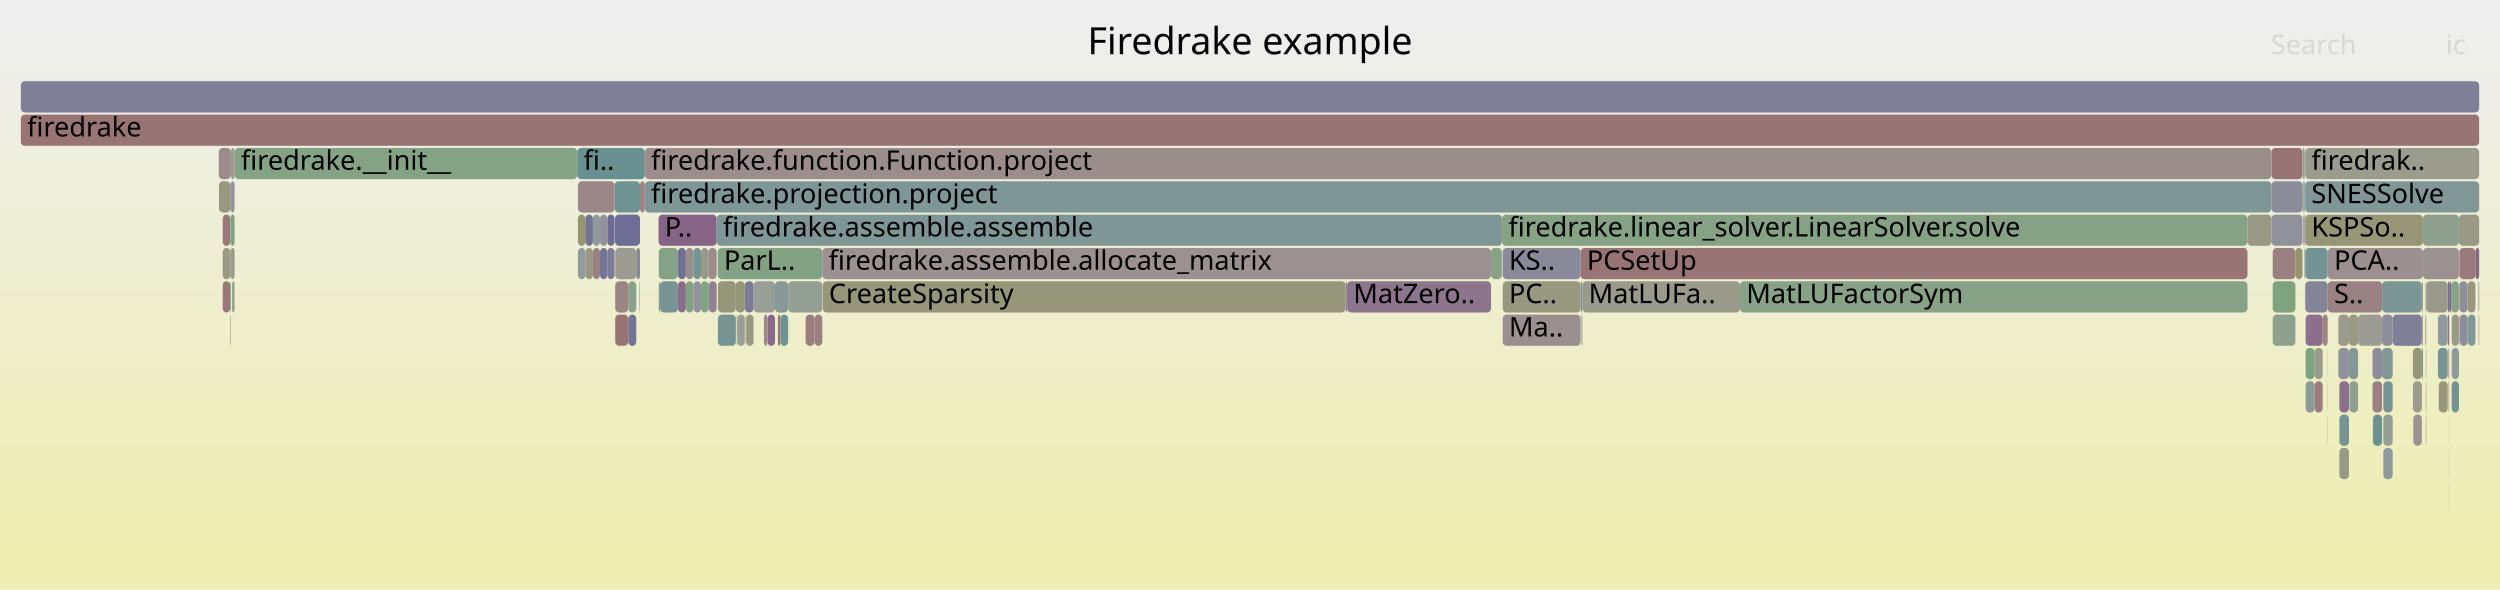
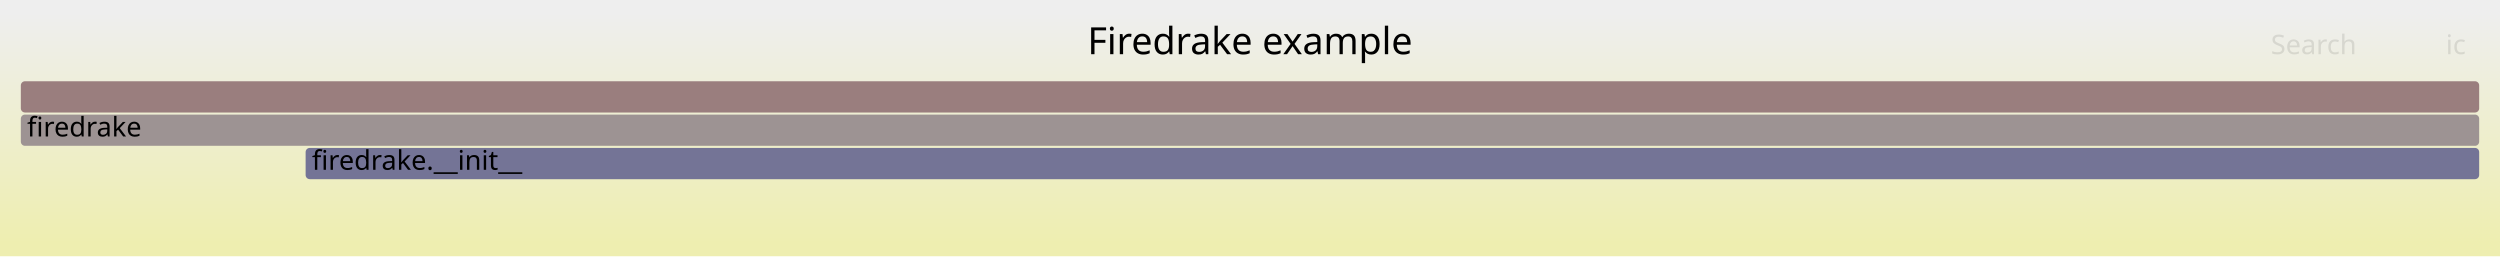
- <svg xmlns="http://www.w3.org/2000/svg" version="1.1" width="1200" height="283" viewBox="0 0 1200 283">
+ <svg xmlns="http://www.w3.org/2000/svg" version="1.1" width="1200" height="123" viewBox="0 0 1200 123">
  <defs>
    <linearGradient id="background" y1="0" y2="1" x1="0" x2="0">
      <stop stop-color="#eeeeee" offset="5%" />
      <stop stop-color="#eeeeb0" offset="95%" />
    </linearGradient>
  </defs>
  <style type="text/css">
	text { font-family:Verdana; font-size:13px; fill:rgb(0,0,0); }
	#search, #ignorecase { opacity:0.1; cursor:pointer; }
	#search:hover, #search.show, #ignorecase:hover, #ignorecase.show { opacity:1; }
	#subtitle { text-anchor:middle; font-color:rgb(160,160,160); }
	#title { text-anchor:middle; font-size:18px}
	#unzoom { cursor:pointer; }
	#frames &gt; *:hover { stroke:black; stroke-width:0.5; cursor:pointer; }
	.hide { display:none; }
	.parent { opacity:0.5; }
</style>
-   <rect x="0.0" y="0" width="1200.0" height="283.0" fill="url(#background)" />
+   <rect x="0.0" y="0" width="1200.0" height="123.0" fill="url(#background)" />
  <text id="title" x="600.00" y="26">Firedrake example</text>
-   <text id="details" x="10.00" y="265"> </text>
+   <text id="details" x="10.00" y="105"> </text>
  <text id="unzoom" x="10.00" y="26" class="hide">Reset Zoom</text>
  <text id="search" x="1090.00" y="26">Search</text>
  <text id="ignorecase" x="1174.00" y="26">ic</text>
-   <text id="matched" x="1090.00" y="265"> </text>
+   <text id="matched" x="1090.00" y="105"> </text>
  <g id="frames">
    <g>
-       <rect x="721.3" y="151" width="37.4" height="15.0" fill="rgb(156.052,143.066,143.066)" rx="2" ry="2" />
-       <text x="724.28" y="161.5">Ma..</text>
+       <rect x="146.7" y="71" width="1043.3" height="15.0" fill="rgb(115.732,115.732,149.819)" rx="2" ry="2" />
+       <text x="149.74" y="81.5">firedrake.__init__</text>
    </g>
    <g>
-       <rect x="1122.4" y="151" width="5.1" height="15.0" fill="rgb(154.035,154.035,138.786)" rx="2" ry="2" />
-       <text x="1125.40" y="161.5" />
-     </g>
-     <g>
-       <rect x="1164.4" y="151" width="0.2" height="15.0" fill="rgb(156.798,148.788,148.788)" rx="2" ry="2" />
-       <text x="1167.39" y="161.5" />
-     </g>
-     <g>
-       <rect x="1117.2" y="167" width="0.1" height="15.0" fill="rgb(128.195,162.852,128.195)" rx="2" ry="2" />
-       <text x="1120.19" y="177.5" />
-     </g>
-     <g>
-       <rect x="295.3" y="151" width="6.3" height="15.0" fill="rgb(152.535,116.102,116.102)" rx="2" ry="2" />
-       <text x="298.31" y="161.5" />
-     </g>
-     <g>
-       <rect x="110.5" y="135" width="0.3" height="15.0" fill="rgb(112.15,146.113,146.113)" rx="2" ry="2" />
-       <text x="113.49" y="145.5" />
-     </g>
-     <g>
-       <rect x="1105.6" y="87" width="0.5" height="15.0" fill="rgb(148.853,148.853,113.672)" rx="2" ry="2" />
-       <text x="1108.58" y="97.5" />
-     </g>
-     <g>
-       <rect x="10.0" y="39" width="1180.0" height="15.0" fill="rgb(127.095,127.095,152.018)" rx="2" ry="2" />
+       <rect x="10.0" y="39" width="1180.0" height="15.0" fill="rgb(153.772,125.588,125.588)" rx="2" ry="2" />
      <text x="13.00" y="49.5" />
    </g>
    <g>
-       <rect x="1184.4" y="151" width="0.2" height="15.0" fill="rgb(149.547,149.547,117.038)" rx="2" ry="2" />
-       <text x="1187.44" y="161.5" />
-     </g>
-     <g>
-       <rect x="329.2" y="119" width="3.6" height="15.0" fill="rgb(155.726,140.569,140.569)" rx="2" ry="2" />
-       <text x="332.17" y="129.5" />
-     </g>
-     <g>
-       <rect x="1131.9" y="151" width="11.5" height="15.0" fill="rgb(155.844,155.844,147.55)" rx="2" ry="2" />
-       <text x="1134.90" y="161.5" />
-     </g>
-     <g>
-       <rect x="1105.2" y="87" width="0.1" height="15.0" fill="rgb(151.711,151.711,127.524)" rx="2" ry="2" />
-       <text x="1108.21" y="97.5" />
-     </g>
-     <g>
-       <rect x="277.4" y="103" width="3.6" height="15.0" fill="rgb(148.794,148.794,113.386)" rx="2" ry="2" />
-       <text x="280.43" y="113.5" />
-     </g>
-     <g>
-       <rect x="307.0" y="135" width="0.2" height="15.0" fill="rgb(104.87,144.226,144.226)" rx="2" ry="2" />
-       <text x="310.03" y="145.5" />
-     </g>
-     <g>
-       <rect x="1106.5" y="103" width="56.5" height="15.0" fill="rgb(150.011,150.011,119.286)" rx="2" ry="2" />
-       <text x="1109.46" y="113.5">KSPSo..</text>
-     </g>
-     <g>
-       <rect x="336.5" y="135" width="3.5" height="15.0" fill="rgb(127.661,162.939,127.661)" rx="2" ry="2" />
-       <text x="339.46" y="145.5" />
-     </g>
-     <g>
-       <rect x="1106.7" y="151" width="8.2" height="15.0" fill="rgb(139.585,110.812,139.585)" rx="2" ry="2" />
-       <text x="1109.73" y="161.5" />
-     </g>
-     <g>
-       <rect x="1180.7" y="151" width="3.7" height="15.0" fill="rgb(140.277,140.277,154.57)" rx="2" ry="2" />
-       <text x="1183.73" y="161.5" />
-     </g>
-     <g>
-       <rect x="106.9" y="103" width="3.6" height="15.0" fill="rgb(153.029,119.892,119.892)" rx="2" ry="2" />
-       <text x="109.91" y="113.5" />
-     </g>
-     <g>
-       <rect x="110.8" y="103" width="1.8" height="15.0" fill="rgb(127.496,162.966,127.496)" rx="2" ry="2" />
-       <text x="113.85" y="113.5" />
-     </g>
-     <g>
-       <rect x="1175.3" y="183" width="0.3" height="15.0" fill="rgb(156.107,143.489,143.489)" rx="2" ry="2" />
-       <text x="1178.34" y="193.5" />
-     </g>
-     <g>
-       <rect x="301.6" y="135" width="3.8" height="15.0" fill="rgb(140.354,160.873,140.354)" rx="2" ry="2" />
-       <text x="304.55" y="145.5" />
-     </g>
-     <g>
-       <rect x="105.1" y="87" width="5.4" height="15.0" fill="rgb(151.168,151.168,124.891)" rx="2" ry="2" />
-       <text x="108.08" y="97.5" />
-     </g>
-     <g>
-       <rect x="1106.1" y="71" width="0.4" height="15.0" fill="rgb(144.674,160.169,144.674)" rx="2" ry="2" />
-       <text x="1109.13" y="81.5" />
-     </g>
-     <g>
-       <rect x="1143.4" y="135" width="19.1" height="15.0" fill="rgb(124.217,149.241,149.241)" rx="2" ry="2" />
-       <text x="1146.43" y="145.5" />
-     </g>
-     <g>
-       <rect x="295.3" y="135" width="6.3" height="15.0" fill="rgb(154.618,132.074,132.074)" rx="2" ry="2" />
-       <text x="298.31" y="145.5" />
-     </g>
-     <g>
-       <rect x="110.5" y="87" width="0.3" height="15.0" fill="rgb(148.452,133.534,148.452)" rx="2" ry="2" />
-       <text x="113.49" y="97.5" />
-     </g>
-     <g>
-       <rect x="353.2" y="135" width="4.3" height="15.0" fill="rgb(150.451,150.451,121.415)" rx="2" ry="2" />
-       <text x="356.19" y="145.5" />
-     </g>
-     <g>
-       <rect x="357.9" y="151" width="0.3" height="15.0" fill="rgb(153.237,121.487,121.487)" rx="2" ry="2" />
-       <text x="360.93" y="161.5" />
-     </g>
-     <g>
-       <rect x="1105.3" y="87" width="0.3" height="15.0" fill="rgb(131.922,151.239,151.239)" rx="2" ry="2" />
-       <text x="1108.34" y="97.5" />
-     </g>
-     <g>
-       <rect x="344.5" y="119" width="50.2" height="15.0" fill="rgb(130.873,162.416,130.873)" rx="2" ry="2" />
-       <text x="347.46" y="129.5">ParL..</text>
-     </g>
-     <g>
-       <rect x="1158.2" y="183" width="4.3" height="15.0" fill="rgb(154.709,154.709,142.051)" rx="2" ry="2" />
-       <text x="1161.16" y="193.5" />
-     </g>
-     <g>
-       <rect x="325.4" y="119" width="3.8" height="15.0" fill="rgb(113.446,113.446,149.377)" rx="2" ry="2" />
-       <text x="328.40" y="129.5" />
-     </g>
-     <g>
-       <rect x="373.4" y="151" width="1.2" height="15.0" fill="rgb(152.431,115.302,115.302)" rx="2" ry="2" />
-       <text x="376.36" y="161.5" />
-     </g>
-     <g>
-       <rect x="1144.0" y="183" width="4.5" height="15.0" fill="rgb(120.116,148.178,148.178)" rx="2" ry="2" />
-       <text x="1147.00" y="193.5" />
-     </g>
-     <g>
-       <rect x="316.1" y="103" width="27.9" height="15.0" fill="rgb(135.45,100.214,135.45)" rx="2" ry="2" />
-       <text x="319.10" y="113.5">P..</text>
-     </g>
-     <g>
-       <rect x="1148.5" y="151" width="14.0" height="15.0" fill="rgb(127.433,127.433,152.084)" rx="2" ry="2" />
-       <text x="1151.51" y="161.5" />
-     </g>
-     <g>
-       <rect x="284.6" y="119" width="3.4" height="15.0" fill="rgb(154.359,130.084,130.084)" rx="2" ry="2" />
-       <text x="287.56" y="129.5" />
-     </g>
-     <g>
-       <rect x="1174.9" y="135" width="0.1" height="15.0" fill="rgb(154.944,134.569,134.569)" rx="2" ry="2" />
-       <text x="1177.86" y="145.5" />
-     </g>
-     <g>
-       <rect x="295.2" y="103" width="12.0" height="15.0" fill="rgb(108.99,108.99,148.514)" rx="2" ry="2" />
-       <text x="298.18" y="113.5" />
-     </g>
-     <g>
-       <rect x="277.4" y="119" width="3.6" height="15.0" fill="rgb(144.88,154.599,154.599)" rx="2" ry="2" />
-       <text x="280.43" y="129.5" />
-     </g>
-     <g>
-       <rect x="1180.5" y="119" width="7.7" height="15.0" fill="rgb(153.431,122.968,122.968)" rx="2" ry="2" />
-       <text x="1183.45" y="129.5" />
-     </g>
-     <g>
-       <rect x="1144.0" y="215" width="4.5" height="15.0" fill="rgb(144.06,154.386,154.386)" rx="2" ry="2" />
-       <text x="1147.00" y="225.5" />
-     </g>
-     <g>
-       <rect x="340.0" y="119" width="4.0" height="15.0" fill="rgb(155.839,141.434,141.434)" rx="2" ry="2" />
-       <text x="343.03" y="129.5" />
-     </g>
-     <g>
-       <rect x="1164.2" y="135" width="0.4" height="15.0" fill="rgb(147.602,159.693,147.602)" rx="2" ry="2" />
-       <text x="1167.21" y="145.5" />
-     </g>
-     <g>
-       <rect x="288.0" y="119" width="3.5" height="15.0" fill="rgb(116.393,116.393,149.947)" rx="2" ry="2" />
-       <text x="291.04" y="129.5" />
-     </g>
-     <g>
-       <rect x="1176.8" y="183" width="3.5" height="15.0" fill="rgb(116.56,147.256,147.256)" rx="2" ry="2" />
-       <text x="1179.81" y="193.5" />
-     </g>
-     <g>
-       <rect x="721.3" y="119" width="37.4" height="15.0" fill="rgb(136.804,136.804,153.898)" rx="2" ry="2" />
-       <text x="724.28" y="129.5">KS..</text>
-     </g>
-     <g>
-       <rect x="1106.5" y="87" width="83.5" height="15.0" fill="rgb(128.667,150.395,150.395)" rx="2" ry="2" />
-       <text x="1109.46" y="97.5">SNESSolve</text>
-     </g>
-     <g>
-       <rect x="1175.5" y="199" width="0.1" height="15.0" fill="rgb(146.587,159.858,146.587)" rx="2" ry="2" />
-       <text x="1178.51" y="209.5" />
-     </g>
-     <g>
-       <rect x="329.2" y="135" width="3.6" height="15.0" fill="rgb(131.27,162.351,131.27)" rx="2" ry="2" />
-       <text x="332.17" y="145.5" />
-     </g>
-     <g>
-       <rect x="1139.1" y="199" width="4.3" height="15.0" fill="rgb(107.169,144.822,144.822)" rx="2" ry="2" />
-       <text x="1142.12" y="209.5" />
-     </g>
-     <g>
-       <rect x="1090.3" y="87" width="14.9" height="15.0" fill="rgb(139.304,139.304,154.381)" rx="2" ry="2" />
-       <text x="1093.30" y="97.5" />
-     </g>
-     <g>
-       <rect x="332.8" y="119" width="3.7" height="15.0" fill="rgb(118.192,147.679,147.679)" rx="2" ry="2" />
-       <text x="335.78" y="129.5" />
-     </g>
-     <g>
-       <rect x="1144.0" y="199" width="4.5" height="15.0" fill="rgb(149.095,159.45,149.095)" rx="2" ry="2" />
-       <text x="1147.00" y="209.5" />
-     </g>
-     <g>
-       <rect x="386.7" y="151" width="4.3" height="15.0" fill="rgb(153.777,125.625,125.625)" rx="2" ry="2" />
-       <text x="389.70" y="161.5" />
-     </g>
-     <g>
-       <rect x="105.0" y="71" width="5.8" height="15.0" fill="rgb(155.564,139.321,139.321)" rx="2" ry="2" />
-       <text x="107.95" y="81.5" />
-     </g>
-     <g>
-       <rect x="281.0" y="119" width="3.6" height="15.0" fill="rgb(152.501,152.501,131.351)" rx="2" ry="2" />
-       <text x="283.98" y="129.5" />
-     </g>
-     <g>
-       <rect x="394.9" y="135" width="251.0" height="15.0" fill="rgb(150.156,150.156,119.987)" rx="2" ry="2" />
-       <text x="397.85" y="145.5">CreateSparsity</text>
-     </g>
-     <g>
-       <rect x="1117.2" y="199" width="0.1" height="15.0" fill="rgb(153.199,121.194,121.194)" rx="2" ry="2" />
-       <text x="1120.19" y="209.5" />
-     </g>
-     <g>
-       <rect x="291.5" y="119" width="3.5" height="15.0" fill="rgb(124.73,124.73,151.561)" rx="2" ry="2" />
-       <text x="294.55" y="129.5" />
-     </g>
-     <g>
-       <rect x="1164.2" y="151" width="0.2" height="15.0" fill="rgb(152.672,117.151,117.151)" rx="2" ry="2" />
-       <text x="1167.21" y="161.5" />
-     </g>
-     <g>
-       <rect x="353.6" y="151" width="0.3" height="15.0" fill="rgb(153.304,153.304,135.243)" rx="2" ry="2" />
-       <text x="356.62" y="161.5" />
-     </g>
-     <g>
-       <rect x="1184.4" y="135" width="3.8" height="15.0" fill="rgb(151.444,151.444,126.227)" rx="2" ry="2" />
-       <text x="1187.44" y="145.5" />
-     </g>
-     <g>
-       <rect x="1176.5" y="135" width="3.8" height="15.0" fill="rgb(134.704,161.792,134.704)" rx="2" ry="2" />
-       <text x="1179.48" y="145.5" />
-     </g>
-     <g>
-       <rect x="1106.1" y="103" width="0.4" height="15.0" fill="rgb(145.052,160.108,145.052)" rx="2" ry="2" />
-       <text x="1109.13" y="113.5" />
-     </g>
-     <g>
-       <rect x="1176.8" y="151" width="3.5" height="15.0" fill="rgb(153.727,153.727,137.292)" rx="2" ry="2" />
-       <text x="1179.81" y="161.5" />
-     </g>
-     <g>
-       <rect x="1111.0" y="167" width="3.9" height="15.0" fill="rgb(154.264,154.264,139.895)" rx="2" ry="2" />
-       <text x="1113.99" y="177.5" />
-     </g>
-     <g>
-       <rect x="332.9" y="135" width="3.6" height="15.0" fill="rgb(145.933,145.933,155.664)" rx="2" ry="2" />
-       <text x="335.93" y="145.5" />
-     </g>
-     <g>
-       <rect x="1117.2" y="183" width="0.1" height="15.0" fill="rgb(147.93,147.93,109.197)" rx="2" ry="2" />
-       <text x="1120.19" y="193.5" />
-     </g>
-     <g>
-       <rect x="110.5" y="119" width="0.3" height="15.0" fill="rgb(130.669,162.449,130.669)" rx="2" ry="2" />
-       <text x="113.49" y="129.5" />
-     </g>
-     <g>
-       <rect x="1101.8" y="119" width="3.4" height="15.0" fill="rgb(148.701,148.701,112.938)" rx="2" ry="2" />
-       <text x="1104.76" y="129.5" />
-     </g>
-     <g>
-       <rect x="1138.8" y="183" width="4.6" height="15.0" fill="rgb(154.175,128.676,128.676)" rx="2" ry="2" />
-       <text x="1141.78" y="193.5" />
-     </g>
-     <g>
-       <rect x="295.0" y="87" width="12.2" height="15.0" fill="rgb(110.639,145.721,145.721)" rx="2" ry="2" />
-       <text x="298.03" y="97.5" />
-     </g>
-     <g>
-       <rect x="368.4" y="151" width="3.6" height="15.0" fill="rgb(137.293,104.94,137.293)" rx="2" ry="2" />
-       <text x="371.38" y="161.5" />
-     </g>
-     <g>
-       <rect x="1170.2" y="151" width="4.7" height="15.0" fill="rgb(145.897,154.862,154.862)" rx="2" ry="2" />
-       <text x="1173.18" y="161.5" />
-     </g>
-     <g>
-       <rect x="759.1" y="151" width="0.4" height="15.0" fill="rgb(146.884,129.516,146.884)" rx="2" ry="2" />
-       <text x="762.09" y="161.5" />
-     </g>
-     <g>
-       <rect x="332.8" y="135" width="0.1" height="15.0" fill="rgb(155.92,142.057,142.057)" rx="2" ry="2" />
-       <text x="335.78" y="145.5" />
-     </g>
-     <g>
-       <rect x="325.4" y="135" width="3.8" height="15.0" fill="rgb(138.722,108.6,138.722)" rx="2" ry="2" />
-       <text x="328.40" y="145.5" />
-     </g>
-     <g>
-       <rect x="361.7" y="135" width="10.3" height="15.0" fill="rgb(150.825,159.168,150.825)" rx="2" ry="2" />
-       <text x="364.74" y="145.5" />
-     </g>
-     <g>
-       <rect x="110.8" y="119" width="1.8" height="15.0" fill="rgb(153.643,153.643,136.883)" rx="2" ry="2" />
-       <text x="113.85" y="129.5" />
-     </g>
-     <g>
-       <rect x="1090.9" y="119" width="10.9" height="15.0" fill="rgb(154.233,129.118,129.118)" rx="2" ry="2" />
-       <text x="1093.92" y="129.5" />
-     </g>
-     <g>
-       <rect x="1158.2" y="167" width="4.3" height="15.0" fill="rgb(149.884,149.884,118.669)" rx="2" ry="2" />
-       <text x="1161.16" y="177.5" />
-     </g>
-     <g>
-       <rect x="721.0" y="103" width="357.8" height="15.0" fill="rgb(133.226,162.033,133.226)" rx="2" ry="2" />
-       <text x="724.05" y="113.5">firedrake.linear_solver.LinearSolver.solve</text>
-     </g>
-     <g>
-       <rect x="391.0" y="151" width="3.7" height="15.0" fill="rgb(153.999,127.329,127.329)" rx="2" ry="2" />
-       <text x="394.01" y="161.5" />
-     </g>
-     <g>
-       <rect x="1143.4" y="151" width="5.1" height="15.0" fill="rgb(141.292,141.292,154.766)" rx="2" ry="2" />
-       <text x="1146.43" y="161.5" />
-     </g>
-     <g>
-       <rect x="1163.0" y="119" width="17.3" height="15.0" fill="rgb(156.348,145.337,145.337)" rx="2" ry="2" />
-       <text x="1166.01" y="129.5" />
-     </g>
-     <g>
-       <rect x="759.5" y="135" width="75.7" height="15.0" fill="rgb(153.865,153.865,137.963)" rx="2" ry="2" />
-       <text x="762.54" y="145.5">MatLUFa..</text>
-     </g>
-     <g>
-       <rect x="305.4" y="119" width="1.8" height="15.0" fill="rgb(133.079,133.079,153.177)" rx="2" ry="2" />
-       <text x="308.38" y="129.5" />
-     </g>
-     <g>
-       <rect x="110.5" y="151" width="0.3" height="15.0" fill="rgb(154.228,154.228,139.722)" rx="2" ry="2" />
-       <text x="113.49" y="161.5" />
-     </g>
-     <g>
-       <rect x="1106.7" y="167" width="4.3" height="15.0" fill="rgb(124.159,163.509,124.159)" rx="2" ry="2" />
-       <text x="1109.73" y="177.5" />
-     </g>
-     <g>
-       <rect x="281.0" y="103" width="3.6" height="15.0" fill="rgb(114.859,114.859,149.65)" rx="2" ry="2" />
-       <text x="283.98" y="113.5" />
-     </g>
-     <g>
-       <rect x="284.6" y="103" width="3.4" height="15.0" fill="rgb(144.202,154.423,154.423)" rx="2" ry="2" />
-       <text x="287.56" y="113.5" />
-     </g>
-     <g>
-       <rect x="1170.6" y="183" width="4.3" height="15.0" fill="rgb(151.078,151.078,124.454)" rx="2" ry="2" />
-       <text x="1173.58" y="193.5" />
-     </g>
-     <g>
-       <rect x="277.4" y="87" width="17.6" height="15.0" fill="rgb(154.996,134.972,134.972)" rx="2" ry="2" />
-       <text x="280.43" y="97.5" />
-     </g>
-     <g>
-       <rect x="1122.4" y="167" width="5.1" height="15.0" fill="rgb(146.183,146.183,155.713)" rx="2" ry="2" />
-       <text x="1125.40" y="177.5" />
-     </g>
-     <g>
-       <rect x="1111.0" y="183" width="3.9" height="15.0" fill="rgb(153.559,123.955,123.955)" rx="2" ry="2" />
-       <text x="1113.99" y="193.5" />
-     </g>
-     <g>
-       <rect x="645.9" y="135" width="0.7" height="15.0" fill="rgb(139.822,139.822,154.482)" rx="2" ry="2" />
-       <text x="648.91" y="145.5" />
-     </g>
-     <g>
-       <rect x="1180.3" y="103" width="9.7" height="15.0" fill="rgb(152.97,152.97,133.625)" rx="2" ry="2" />
-       <text x="1183.26" y="113.5" />
-     </g>
-     <g>
-       <rect x="1106.3" y="119" width="0.2" height="15.0" fill="rgb(148.355,148.355,111.258)" rx="2" ry="2" />
-       <text x="1109.33" y="129.5" />
-     </g>
-     <g>
-       <rect x="10.0" y="55" width="1180.0" height="15.0" fill="rgb(152.545,116.181,116.181)" rx="2" ry="2" />
+       <rect x="10.0" y="55" width="1180.0" height="15.0" fill="rgb(156.542,146.821,146.821)" rx="2" ry="2" />
      <text x="13.00" y="65.5">firedrake</text>
-     </g>
-     <g>
-       <rect x="1164.4" y="167" width="0.2" height="15.0" fill="rgb(151.228,140.648,151.228)" rx="2" ry="2" />
-       <text x="1167.39" y="177.5" />
-     </g>
-     <g>
-       <rect x="1164.6" y="135" width="10.3" height="15.0" fill="rgb(154.358,154.358,140.352)" rx="2" ry="2" />
-       <text x="1167.60" y="145.5" />
-     </g>
-     <g>
-       <rect x="1164.4" y="199" width="0.2" height="15.0" fill="rgb(133.658,133.658,153.289)" rx="2" ry="2" />
-       <text x="1167.39" y="209.5" />
-     </g>
-     <g>
-       <rect x="295.3" y="119" width="10.1" height="15.0" fill="rgb(155.428,155.428,145.537)" rx="2" ry="2" />
-       <text x="298.31" y="129.5" />
-     </g>
-     <g>
-       <rect x="112.6" y="71" width="164.5" height="15.0" fill="rgb(131.522,162.31,131.522)" rx="2" ry="2" />
-       <text x="115.63" y="81.5">firedrake.__init__</text>
-     </g>
-     <g>
-       <rect x="1105.2" y="71" width="0.1" height="15.0" fill="rgb(155.998,142.653,142.653)" rx="2" ry="2" />
-       <text x="1108.21" y="81.5" />
-     </g>
-     <g>
-       <rect x="110.8" y="87" width="1.8" height="15.0" fill="rgb(146.027,146.027,155.683)" rx="2" ry="2" />
-       <text x="113.85" y="97.5" />
-     </g>
-     <g>
-       <rect x="111.4" y="135" width="1.1" height="15.0" fill="rgb(135.826,161.61,135.826)" rx="2" ry="2" />
-       <text x="114.43" y="145.5" />
-     </g>
-     <g>
-       <rect x="316.2" y="135" width="0.6" height="15.0" fill="rgb(131.756,162.272,131.756)" rx="2" ry="2" />
-       <text x="319.23" y="145.5" />
-     </g>
-     <g>
-       <rect x="1090.9" y="151" width="10.9" height="15.0" fill="rgb(141.571,160.675,141.571)" rx="2" ry="2" />
-       <text x="1093.92" y="161.5" />
-     </g>
-     <g>
-       <rect x="344.6" y="151" width="8.6" height="15.0" fill="rgb(118.098,147.655,147.655)" rx="2" ry="2" />
-       <text x="347.59" y="161.5" />
-     </g>
-     <g>
-       <rect x="1164.4" y="183" width="0.2" height="15.0" fill="rgb(153.946,126.917,126.917)" rx="2" ry="2" />
-       <text x="1167.39" y="193.5" />
-     </g>
-     <g>
-       <rect x="1162.5" y="167" width="0.5" height="15.0" fill="rgb(109.187,145.345,145.345)" rx="2" ry="2" />
-       <text x="1165.49" y="177.5" />
-     </g>
-     <g>
-       <rect x="316.2" y="119" width="9.2" height="15.0" fill="rgb(133.706,161.955,133.706)" rx="2" ry="2" />
-       <text x="319.23" y="129.5" />
-     </g>
-     <g>
-       <rect x="1170.2" y="167" width="4.7" height="15.0" fill="rgb(118.95,147.876,147.876)" rx="2" ry="2" />
-       <text x="1173.18" y="177.5" />
-     </g>
-     <g>
-       <rect x="357.5" y="135" width="4.2" height="15.0" fill="rgb(123.378,123.378,151.299)" rx="2" ry="2" />
-       <text x="360.51" y="145.5" />
-     </g>
-     <g>
-       <rect x="1175.2" y="167" width="0.4" height="15.0" fill="rgb(155.632,139.845,139.845)" rx="2" ry="2" />
-       <text x="1178.21" y="177.5" />
-     </g>
-     <g>
-       <rect x="1143.4" y="167" width="5.1" height="15.0" fill="rgb(130.565,150.887,150.887)" rx="2" ry="2" />
-       <text x="1146.43" y="177.5" />
-     </g>
-     <g>
-       <rect x="1117.3" y="119" width="45.7" height="15.0" fill="rgb(156.045,143.013,143.013)" rx="2" ry="2" />
-       <text x="1120.34" y="129.5">PCA..</text>
-     </g>
-     <g>
-       <rect x="758.7" y="135" width="0.8" height="15.0" fill="rgb(127.629,150.126,150.126)" rx="2" ry="2" />
-       <text x="761.68" y="145.5" />
-     </g>
-     <g>
-       <rect x="1162.5" y="135" width="0.5" height="15.0" fill="rgb(152.007,152.007,128.955)" rx="2" ry="2" />
-       <text x="1165.49" y="145.5" />
-     </g>
-     <g>
-       <rect x="277.1" y="71" width="32.4" height="15.0" fill="rgb(104.909,144.236,144.236)" rx="2" ry="2" />
-       <text x="280.11" y="81.5">fi..</text>
-     </g>
-     <g>
-       <rect x="1106.7" y="183" width="4.3" height="15.0" fill="rgb(140.809,153.543,153.543)" rx="2" ry="2" />
-       <text x="1109.73" y="193.5" />
-     </g>
-     <g>
-       <rect x="1127.5" y="167" width="4.4" height="15.0" fill="rgb(131.411,151.107,151.107)" rx="2" ry="2" />
-       <text x="1130.47" y="177.5" />
-     </g>
-     <g>
-       <rect x="110.5" y="103" width="0.3" height="15.0" fill="rgb(133.956,161.914,133.956)" rx="2" ry="2" />
-       <text x="113.49" y="113.5" />
-     </g>
-     <g>
-       <rect x="1189.8" y="151" width="0.2" height="15.0" fill="rgb(139.099,109.566,139.099)" rx="2" ry="2" />
-       <text x="1192.82" y="161.5" />
-     </g>
-     <g>
-       <rect x="1090.3" y="103" width="14.9" height="15.0" fill="rgb(144.951,144.951,155.474)" rx="2" ry="2" />
-       <text x="1093.30" y="113.5" />
-     </g>
-     <g>
-       <rect x="344.0" y="103" width="376.9" height="15.0" fill="rgb(126.328,149.789,149.789)" rx="2" ry="2" />
-       <text x="346.97" y="113.5">firedrake.assemble.assemble</text>
-     </g>
-     <g>
-       <rect x="1122.9" y="199" width="4.6" height="15.0" fill="rgb(117.739,147.562,147.562)" rx="2" ry="2" />
-       <text x="1125.92" y="209.5" />
-     </g>
-     <g>
-       <rect x="1117.3" y="135" width="26.1" height="15.0" fill="rgb(154.385,130.285,130.285)" rx="2" ry="2" />
-       <text x="1120.34" y="145.5">S..</text>
-     </g>
-     <g>
-       <rect x="394.7" y="119" width="321.0" height="15.0" fill="rgb(156.256,144.627,144.627)" rx="2" ry="2" />
-       <text x="397.72" y="129.5">firedrake.assemble.allocate_matrix</text>
-     </g>
-     <g>
-       <rect x="715.7" y="119" width="5.2" height="15.0" fill="rgb(135.595,161.647,135.595)" rx="2" ry="2" />
-       <text x="718.73" y="129.5" />
-     </g>
-     <g>
-       <rect x="646.6" y="135" width="69.1" height="15.0" fill="rgb(141.953,116.879,141.953)" rx="2" ry="2" />
-       <text x="649.59" y="145.5">MatZero..</text>
-     </g>
-     <g>
-       <rect x="1188.2" y="119" width="1.8" height="15.0" fill="rgb(135.96,101.524,135.96)" rx="2" ry="2" />
-       <text x="1191.15" y="129.5" />
-     </g>
-     <g>
-       <rect x="1106.1" y="87" width="0.4" height="15.0" fill="rgb(113.109,146.362,146.362)" rx="2" ry="2" />
-       <text x="1109.13" y="97.5" />
-     </g>
-     <g>
-       <rect x="1122.9" y="215" width="4.6" height="15.0" fill="rgb(153.272,153.272,135.086)" rx="2" ry="2" />
-       <text x="1125.92" y="225.5" />
-     </g>
-     <g>
-       <rect x="1189.7" y="135" width="0.3" height="15.0" fill="rgb(125.184,125.184,151.649)" rx="2" ry="2" />
-       <text x="1192.69" y="145.5" />
-     </g>
-     <g>
-       <rect x="1175.5" y="215" width="0.1" height="15.0" fill="rgb(118.859,118.859,150.424)" rx="2" ry="2" />
-       <text x="1178.51" y="225.5" />
-     </g>
-     <g>
-       <rect x="1175.0" y="135" width="0.6" height="15.0" fill="rgb(134.498,97.777,134.498)" rx="2" ry="2" />
-       <text x="1178.03" y="145.5" />
-     </g>
-     <g>
-       <rect x="720.9" y="119" width="0.1" height="15.0" fill="rgb(156.074,143.234,143.234)" rx="2" ry="2" />
-       <text x="723.86" y="129.5" />
-     </g>
-     <g>
-       <rect x="1175.0" y="151" width="0.6" height="15.0" fill="rgb(137.232,104.781,137.232)" rx="2" ry="2" />
-       <text x="1178.03" y="161.5" />
-     </g>
-     <g>
-       <rect x="1176.8" y="167" width="3.5" height="15.0" fill="rgb(142.601,154.008,154.008)" rx="2" ry="2" />
-       <text x="1179.81" y="177.5" />
-     </g>
-     <g>
-       <rect x="1090.3" y="71" width="14.9" height="15.0" fill="rgb(152.456,115.498,115.498)" rx="2" ry="2" />
-       <text x="1093.30" y="81.5" />
-     </g>
-     <g>
-       <rect x="1105.6" y="103" width="0.5" height="15.0" fill="rgb(146.082,127.46,146.082)" rx="2" ry="2" />
-       <text x="1108.58" y="113.5" />
-     </g>
-     <g>
-       <rect x="1162.5" y="151" width="0.5" height="15.0" fill="rgb(146.761,159.83,146.761)" rx="2" ry="2" />
-       <text x="1165.49" y="161.5" />
-     </g>
-     <g>
-       <rect x="1090.9" y="135" width="10.9" height="15.0" fill="rgb(126.373,163.149,126.373)" rx="2" ry="2" />
-       <text x="1093.92" y="145.5" />
-     </g>
-     <g>
-       <rect x="1106.5" y="119" width="10.8" height="15.0" fill="rgb(116.251,147.176,147.176)" rx="2" ry="2" />
-       <text x="1109.46" y="129.5" />
-     </g>
-     <g>
-       <rect x="309.5" y="71" width="780.8" height="15.0" fill="rgb(155.821,141.297,141.297)" rx="2" ry="2" />
-       <text x="312.47" y="81.5">firedrake.function.Function.project</text>
-     </g>
-     <g>
-       <rect x="291.5" y="103" width="3.5" height="15.0" fill="rgb(108.715,108.715,148.461)" rx="2" ry="2" />
-       <text x="294.55" y="113.5" />
-     </g>
-     <g>
-       <rect x="1184.6" y="151" width="3.6" height="15.0" fill="rgb(129.821,150.694,150.694)" rx="2" ry="2" />
-       <text x="1187.64" y="161.5" />
-     </g>
-     <g>
-       <rect x="1180.5" y="151" width="0.2" height="15.0" fill="rgb(136.687,136.687,153.875)" rx="2" ry="2" />
-       <text x="1183.45" y="161.5" />
-     </g>
-     <g>
-       <rect x="1175.5" y="231" width="0.1" height="15.0" fill="rgb(152.798,118.116,118.116)" rx="2" ry="2" />
-       <text x="1178.51" y="241.5" />
-     </g>
-     <g>
-       <rect x="720.9" y="103" width="0.1" height="15.0" fill="rgb(155.013,135.101,135.101)" rx="2" ry="2" />
-       <text x="723.86" y="113.5" />
-     </g>
-     <g>
-       <rect x="374.6" y="151" width="3.7" height="15.0" fill="rgb(111.213,145.87,145.87)" rx="2" ry="2" />
-       <text x="377.61" y="161.5" />
-     </g>
-     <g>
-       <rect x="301.6" y="151" width="3.8" height="15.0" fill="rgb(115.093,115.093,149.695)" rx="2" ry="2" />
-       <text x="304.55" y="161.5" />
-     </g>
-     <g>
-       <rect x="1106.5" y="71" width="83.5" height="15.0" fill="rgb(154.631,154.631,141.674)" rx="2" ry="2" />
-       <text x="1109.46" y="81.5">firedrak..</text>
-     </g>
-     <g>
-       <rect x="307.2" y="87" width="2.3" height="15.0" fill="rgb(154.59,131.86,131.86)" rx="2" ry="2" />
-       <text x="310.22" y="97.5" />
-     </g>
-     <g>
-       <rect x="1138.8" y="167" width="4.6" height="15.0" fill="rgb(141.408,141.408,154.789)" rx="2" ry="2" />
-       <text x="1141.78" y="177.5" />
-     </g>
-     <g>
-       <rect x="316.8" y="135" width="8.6" height="15.0" fill="rgb(120.247,148.212,148.212)" rx="2" ry="2" />
-       <text x="319.82" y="145.5" />
-     </g>
-     <g>
-       <rect x="1105.3" y="71" width="0.8" height="15.0" fill="rgb(146.875,159.811,146.875)" rx="2" ry="2" />
-       <text x="1108.34" y="81.5" />
-     </g>
-     <g>
-       <rect x="1106.5" y="135" width="10.8" height="15.0" fill="rgb(131.712,131.712,152.912)" rx="2" ry="2" />
-       <text x="1109.46" y="145.5" />
-     </g>
-     <g>
-       <rect x="112.5" y="135" width="0.1" height="15.0" fill="rgb(149.151,149.151,115.118)" rx="2" ry="2" />
-       <text x="115.48" y="145.5" />
-     </g>
-     <g>
-       <rect x="344.6" y="135" width="8.6" height="15.0" fill="rgb(150.441,150.441,121.369)" rx="2" ry="2" />
-       <text x="347.59" y="145.5" />
-     </g>
-     <g>
-       <rect x="1163.0" y="103" width="17.3" height="15.0" fill="rgb(142.726,160.486,142.726)" rx="2" ry="2" />
-       <text x="1166.01" y="113.5" />
-     </g>
-     <g>
-       <rect x="1114.9" y="151" width="2.4" height="15.0" fill="rgb(154.736,132.977,132.977)" rx="2" ry="2" />
-       <text x="1117.94" y="161.5" />
-     </g>
-     <g>
-       <rect x="340.0" y="135" width="0.3" height="15.0" fill="rgb(119.276,147.96,147.96)" rx="2" ry="2" />
-       <text x="343.03" y="145.5" />
-     </g>
-     <g>
-       <rect x="1078.8" y="103" width="11.5" height="15.0" fill="rgb(152.497,152.497,131.33)" rx="2" ry="2" />
-       <text x="1081.81" y="113.5" />
-     </g>
-     <g>
-       <rect x="309.5" y="87" width="780.8" height="15.0" fill="rgb(126.466,149.825,149.825)" rx="2" ry="2" />
-       <text x="312.47" y="97.5">firedrake.projection.project</text>
-     </g>
-     <g>
-       <rect x="1127.5" y="151" width="4.4" height="15.0" fill="rgb(152.689,152.689,132.263)" rx="2" ry="2" />
-       <text x="1130.47" y="161.5" />
-     </g>
-     <g>
-       <rect x="353.9" y="151" width="3.6" height="15.0" fill="rgb(150.665,159.194,150.665)" rx="2" ry="2" />
-       <text x="356.87" y="161.5" />
-     </g>
-     <g>
-       <rect x="288.0" y="103" width="3.5" height="15.0" fill="rgb(146.253,146.253,155.726)" rx="2" ry="2" />
-       <text x="291.04" y="113.5" />
-     </g>
-     <g>
-       <rect x="1158.4" y="199" width="4.1" height="15.0" fill="rgb(156.488,146.409,146.409)" rx="2" ry="2" />
-       <text x="1161.35" y="209.5" />
-     </g>
-     <g>
-       <rect x="110.8" y="71" width="1.8" height="15.0" fill="rgb(155.095,155.095,143.923)" rx="2" ry="2" />
-       <text x="113.85" y="81.5" />
-     </g>
-     <g>
-       <rect x="721.3" y="135" width="37.4" height="15.0" fill="rgb(152.104,152.104,129.429)" rx="2" ry="2" />
-       <text x="724.28" y="145.5">PC..</text>
-     </g>
-     <g>
-       <rect x="1122.9" y="183" width="4.6" height="15.0" fill="rgb(140.164,112.296,140.164)" rx="2" ry="2" />
-       <text x="1125.92" y="193.5" />
-     </g>
-     <g>
-       <rect x="1106.1" y="119" width="0.2" height="15.0" fill="rgb(119.101,147.915,147.915)" rx="2" ry="2" />
-       <text x="1109.13" y="129.5" />
-     </g>
-     <g>
-       <rect x="106.9" y="135" width="3.6" height="15.0" fill="rgb(153.012,119.756,119.756)" rx="2" ry="2" />
-       <text x="109.91" y="145.5" />
-     </g>
-     <g>
-       <rect x="835.2" y="135" width="243.6" height="15.0" fill="rgb(136.053,161.573,136.053)" rx="2" ry="2" />
-       <text x="838.23" y="145.5">MatLUFactorSym</text>
-     </g>
-     <g>
-       <rect x="1180.5" y="135" width="3.9" height="15.0" fill="rgb(141.751,141.751,154.855)" rx="2" ry="2" />
-       <text x="1183.45" y="145.5" />
-     </g>
-     <g>
-       <rect x="758.7" y="119" width="320.1" height="15.0" fill="rgb(152.477,115.659,115.659)" rx="2" ry="2" />
-       <text x="761.68" y="129.5">PCSetUp</text>
-     </g>
-     <g>
-       <rect x="378.3" y="135" width="16.4" height="15.0" fill="rgb(148.29,159.581,148.29)" rx="2" ry="2" />
-       <text x="381.25" y="145.5" />
-     </g>
-     <g>
-       <rect x="1127.7" y="183" width="4.2" height="15.0" fill="rgb(143.951,160.287,143.951)" rx="2" ry="2" />
-       <text x="1130.68" y="193.5" />
-     </g>
-     <g>
-       <rect x="358.2" y="151" width="3.5" height="15.0" fill="rgb(151.986,151.986,128.857)" rx="2" ry="2" />
-       <text x="361.18" y="161.5" />
-     </g>
-     <g>
-       <rect x="340.3" y="135" width="3.7" height="15.0" fill="rgb(146.694,129.029,146.694)" rx="2" ry="2" />
-       <text x="343.33" y="145.5" />
-     </g>
-     <g>
-       <rect x="1175.6" y="135" width="0.9" height="15.0" fill="rgb(111.946,111.946,149.086)" rx="2" ry="2" />
-       <text x="1178.63" y="145.5" />
-     </g>
-     <g>
-       <rect x="106.9" y="119" width="3.6" height="15.0" fill="rgb(152.619,152.619,131.921)" rx="2" ry="2" />
-       <text x="109.91" y="129.5" />
-     </g>
-     <g>
-       <rect x="366.7" y="151" width="1.7" height="15.0" fill="rgb(155.098,135.753,135.753)" rx="2" ry="2" />
-       <text x="369.66" y="161.5" />
-     </g>
-     <g>
-       <rect x="1139.0" y="199" width="0.1" height="15.0" fill="rgb(112.894,112.894,149.27)" rx="2" ry="2" />
-       <text x="1141.97" y="209.5" />
-     </g>
-     <g>
-       <rect x="372.0" y="135" width="6.3" height="15.0" fill="rgb(136.337,152.384,152.384)" rx="2" ry="2" />
-       <text x="374.97" y="145.5" />
-     </g>
-     <g>
-       <rect x="336.5" y="119" width="3.5" height="15.0" fill="rgb(153.294,153.294,135.195)" rx="2" ry="2" />
-       <text x="339.46" y="129.5" />
    </g>
  </g>
</svg>
